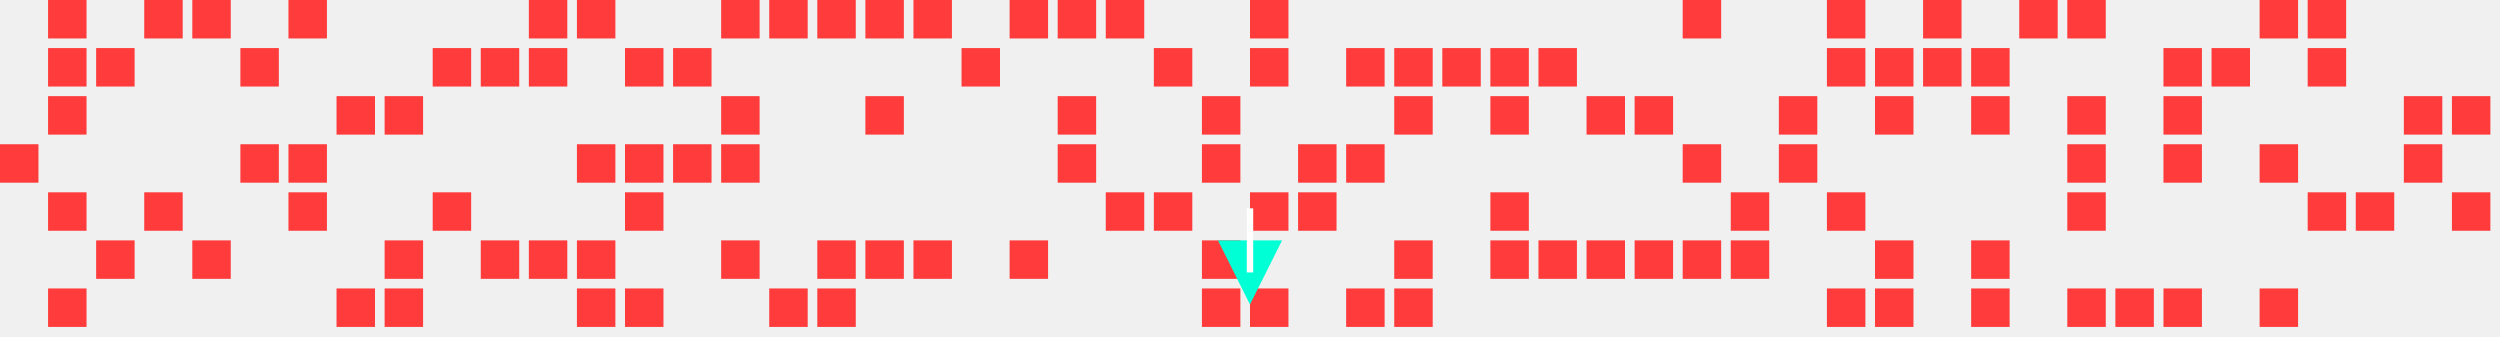
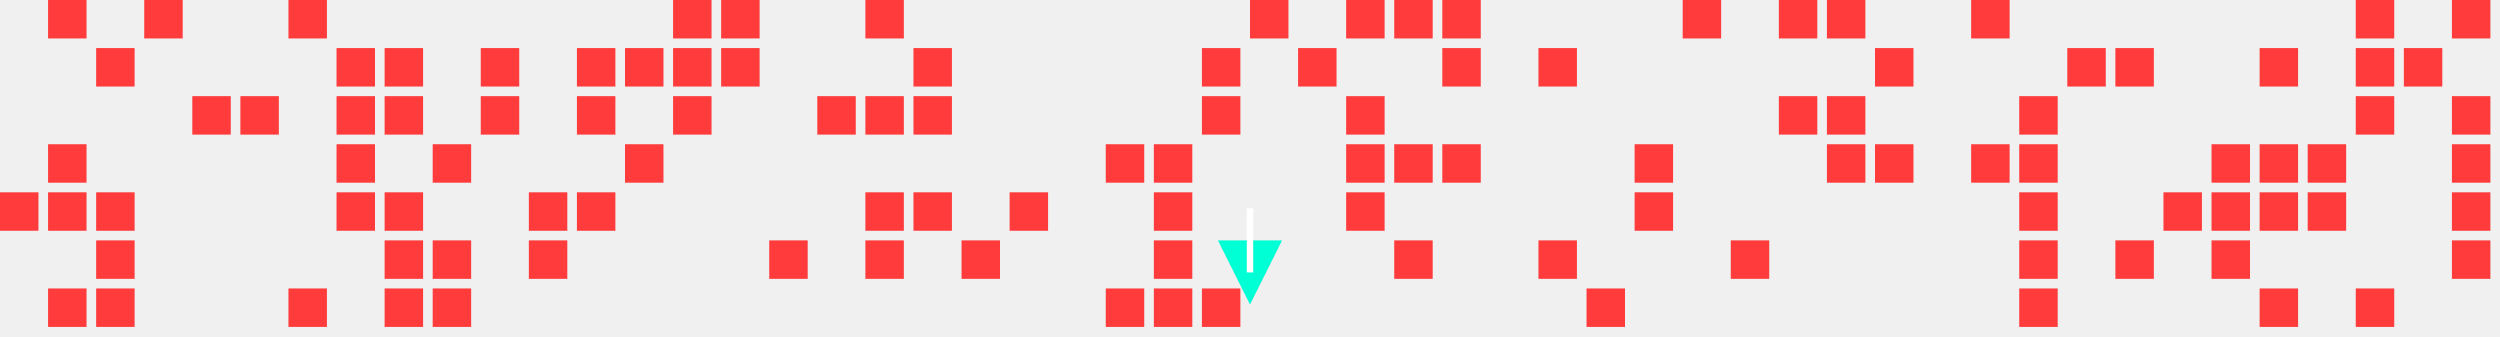
<svg xmlns="http://www.w3.org/2000/svg" width="780" height="105">
  <style>
.enemy { fill: #ff3b3b; }
.player { fill: #00ffd5; }
.bullet { fill: #fff; }
</style>
-   <rect class="enemy" x="0" y="45" width="12" height="12" />
+   <rect class="enemy" x="0" y="60" width="12" height="12" />
  <rect class="enemy" x="15" y="0" width="12" height="12" />
-   <rect class="enemy" x="15" y="15" width="12" height="12" />
-   <rect class="enemy" x="15" y="30" width="12" height="12" />
+   <rect class="enemy" x="15" y="45" width="12" height="12" />
  <rect class="enemy" x="15" y="60" width="12" height="12" />
  <rect class="enemy" x="15" y="90" width="12" height="12" />
  <rect class="enemy" x="30" y="15" width="12" height="12" />
+   <rect class="enemy" x="30" y="60" width="12" height="12" />
  <rect class="enemy" x="30" y="75" width="12" height="12" />
+   <rect class="enemy" x="30" y="90" width="12" height="12" />
  <rect class="enemy" x="45" y="0" width="12" height="12" />
-   <rect class="enemy" x="45" y="60" width="12" height="12" />
-   <rect class="enemy" x="60" y="0" width="12" height="12" />
-   <rect class="enemy" x="60" y="75" width="12" height="12" />
-   <rect class="enemy" x="75" y="15" width="12" height="12" />
-   <rect class="enemy" x="75" y="45" width="12" height="12" />
+   <rect class="enemy" x="60" y="30" width="12" height="12" />
+   <rect class="enemy" x="75" y="30" width="12" height="12" />
  <rect class="enemy" x="90" y="0" width="12" height="12" />
-   <rect class="enemy" x="90" y="45" width="12" height="12" />
-   <rect class="enemy" x="90" y="60" width="12" height="12" />
+   <rect class="enemy" x="90" y="90" width="12" height="12" />
+   <rect class="enemy" x="105" y="15" width="12" height="12" />
  <rect class="enemy" x="105" y="30" width="12" height="12" />
-   <rect class="enemy" x="105" y="90" width="12" height="12" />
+   <rect class="enemy" x="105" y="45" width="12" height="12" />
+   <rect class="enemy" x="105" y="60" width="12" height="12" />
+   <rect class="enemy" x="120" y="15" width="12" height="12" />
  <rect class="enemy" x="120" y="30" width="12" height="12" />
+   <rect class="enemy" x="120" y="60" width="12" height="12" />
  <rect class="enemy" x="120" y="75" width="12" height="12" />
  <rect class="enemy" x="120" y="90" width="12" height="12" />
-   <rect class="enemy" x="135" y="15" width="12" height="12" />
-   <rect class="enemy" x="135" y="60" width="12" height="12" />
+   <rect class="enemy" x="135" y="45" width="12" height="12" />
+   <rect class="enemy" x="135" y="75" width="12" height="12" />
+   <rect class="enemy" x="135" y="90" width="12" height="12" />
  <rect class="enemy" x="150" y="15" width="12" height="12" />
-   <rect class="enemy" x="150" y="75" width="12" height="12" />
-   <rect class="enemy" x="165" y="0" width="12" height="12" />
-   <rect class="enemy" x="165" y="15" width="12" height="12" />
+   <rect class="enemy" x="150" y="30" width="12" height="12" />
+   <rect class="enemy" x="165" y="60" width="12" height="12" />
  <rect class="enemy" x="165" y="75" width="12" height="12" />
-   <rect class="enemy" x="180" y="0" width="12" height="12" />
-   <rect class="enemy" x="180" y="45" width="12" height="12" />
-   <rect class="enemy" x="180" y="75" width="12" height="12" />
-   <rect class="enemy" x="180" y="90" width="12" height="12" />
+   <rect class="enemy" x="180" y="15" width="12" height="12" />
+   <rect class="enemy" x="180" y="30" width="12" height="12" />
+   <rect class="enemy" x="180" y="60" width="12" height="12" />
  <rect class="enemy" x="195" y="15" width="12" height="12" />
  <rect class="enemy" x="195" y="45" width="12" height="12" />
-   <rect class="enemy" x="195" y="60" width="12" height="12" />
-   <rect class="enemy" x="195" y="90" width="12" height="12" />
+   <rect class="enemy" x="210" y="0" width="12" height="12" />
  <rect class="enemy" x="210" y="15" width="12" height="12" />
-   <rect class="enemy" x="210" y="45" width="12" height="12" />
+   <rect class="enemy" x="210" y="30" width="12" height="12" />
  <rect class="enemy" x="225" y="0" width="12" height="12" />
-   <rect class="enemy" x="225" y="30" width="12" height="12" />
-   <rect class="enemy" x="225" y="45" width="12" height="12" />
-   <rect class="enemy" x="225" y="75" width="12" height="12" />
-   <rect class="enemy" x="240" y="0" width="12" height="12" />
-   <rect class="enemy" x="240" y="90" width="12" height="12" />
-   <rect class="enemy" x="255" y="0" width="12" height="12" />
-   <rect class="enemy" x="255" y="75" width="12" height="12" />
-   <rect class="enemy" x="255" y="90" width="12" height="12" />
+   <rect class="enemy" x="225" y="15" width="12" height="12" />
+   <rect class="enemy" x="240" y="75" width="12" height="12" />
+   <rect class="enemy" x="255" y="30" width="12" height="12" />
  <rect class="enemy" x="270" y="0" width="12" height="12" />
  <rect class="enemy" x="270" y="30" width="12" height="12" />
+   <rect class="enemy" x="270" y="60" width="12" height="12" />
  <rect class="enemy" x="270" y="75" width="12" height="12" />
-   <rect class="enemy" x="285" y="0" width="12" height="12" />
-   <rect class="enemy" x="285" y="75" width="12" height="12" />
-   <rect class="enemy" x="300" y="15" width="12" height="12" />
-   <rect class="enemy" x="315" y="0" width="12" height="12" />
-   <rect class="enemy" x="315" y="75" width="12" height="12" />
-   <rect class="enemy" x="330" y="0" width="12" height="12" />
-   <rect class="enemy" x="330" y="30" width="12" height="12" />
-   <rect class="enemy" x="330" y="45" width="12" height="12" />
-   <rect class="enemy" x="345" y="0" width="12" height="12" />
-   <rect class="enemy" x="345" y="60" width="12" height="12" />
-   <rect class="enemy" x="360" y="15" width="12" height="12" />
+   <rect class="enemy" x="285" y="15" width="12" height="12" />
+   <rect class="enemy" x="285" y="30" width="12" height="12" />
+   <rect class="enemy" x="285" y="60" width="12" height="12" />
+   <rect class="enemy" x="300" y="75" width="12" height="12" />
+   <rect class="enemy" x="315" y="60" width="12" height="12" />
+   <rect class="enemy" x="345" y="45" width="12" height="12" />
+   <rect class="enemy" x="345" y="90" width="12" height="12" />
+   <rect class="enemy" x="360" y="45" width="12" height="12" />
  <rect class="enemy" x="360" y="60" width="12" height="12" />
+   <rect class="enemy" x="360" y="75" width="12" height="12" />
+   <rect class="enemy" x="360" y="90" width="12" height="12" />
+   <rect class="enemy" x="375" y="15" width="12" height="12" />
  <rect class="enemy" x="375" y="30" width="12" height="12" />
-   <rect class="enemy" x="375" y="45" width="12" height="12" />
-   <rect class="enemy" x="375" y="75" width="12" height="12" />
  <rect class="enemy" x="375" y="90" width="12" height="12" />
  <rect class="enemy" x="390" y="0" width="12" height="12" />
-   <rect class="enemy" x="390" y="15" width="12" height="12" />
-   <rect class="enemy" x="390" y="60" width="12" height="12" />
-   <rect class="enemy" x="390" y="90" width="12" height="12" />
-   <rect class="enemy" x="405" y="45" width="12" height="12" />
-   <rect class="enemy" x="405" y="60" width="12" height="12" />
-   <rect class="enemy" x="420" y="15" width="12" height="12" />
+   <rect class="enemy" x="405" y="15" width="12" height="12" />
+   <rect class="enemy" x="420" y="0" width="12" height="12" />
+   <rect class="enemy" x="420" y="30" width="12" height="12" />
  <rect class="enemy" x="420" y="45" width="12" height="12" />
-   <rect class="enemy" x="420" y="90" width="12" height="12" />
-   <rect class="enemy" x="435" y="15" width="12" height="12" />
-   <rect class="enemy" x="435" y="30" width="12" height="12" />
+   <rect class="enemy" x="420" y="60" width="12" height="12" />
+   <rect class="enemy" x="435" y="0" width="12" height="12" />
+   <rect class="enemy" x="435" y="45" width="12" height="12" />
  <rect class="enemy" x="435" y="75" width="12" height="12" />
-   <rect class="enemy" x="435" y="90" width="12" height="12" />
+   <rect class="enemy" x="450" y="0" width="12" height="12" />
  <rect class="enemy" x="450" y="15" width="12" height="12" />
-   <rect class="enemy" x="465" y="15" width="12" height="12" />
-   <rect class="enemy" x="465" y="30" width="12" height="12" />
-   <rect class="enemy" x="465" y="60" width="12" height="12" />
-   <rect class="enemy" x="465" y="75" width="12" height="12" />
+   <rect class="enemy" x="450" y="45" width="12" height="12" />
  <rect class="enemy" x="480" y="15" width="12" height="12" />
  <rect class="enemy" x="480" y="75" width="12" height="12" />
-   <rect class="enemy" x="495" y="30" width="12" height="12" />
-   <rect class="enemy" x="495" y="75" width="12" height="12" />
-   <rect class="enemy" x="510" y="30" width="12" height="12" />
-   <rect class="enemy" x="510" y="75" width="12" height="12" />
+   <rect class="enemy" x="495" y="90" width="12" height="12" />
+   <rect class="enemy" x="510" y="45" width="12" height="12" />
+   <rect class="enemy" x="510" y="60" width="12" height="12" />
  <rect class="enemy" x="525" y="0" width="12" height="12" />
-   <rect class="enemy" x="525" y="45" width="12" height="12" />
-   <rect class="enemy" x="525" y="75" width="12" height="12" />
-   <rect class="enemy" x="540" y="60" width="12" height="12" />
  <rect class="enemy" x="540" y="75" width="12" height="12" />
+   <rect class="enemy" x="555" y="0" width="12" height="12" />
  <rect class="enemy" x="555" y="30" width="12" height="12" />
-   <rect class="enemy" x="555" y="45" width="12" height="12" />
  <rect class="enemy" x="570" y="0" width="12" height="12" />
-   <rect class="enemy" x="570" y="15" width="12" height="12" />
-   <rect class="enemy" x="570" y="60" width="12" height="12" />
-   <rect class="enemy" x="570" y="90" width="12" height="12" />
+   <rect class="enemy" x="570" y="30" width="12" height="12" />
+   <rect class="enemy" x="570" y="45" width="12" height="12" />
  <rect class="enemy" x="585" y="15" width="12" height="12" />
-   <rect class="enemy" x="585" y="30" width="12" height="12" />
-   <rect class="enemy" x="585" y="75" width="12" height="12" />
-   <rect class="enemy" x="585" y="90" width="12" height="12" />
-   <rect class="enemy" x="600" y="0" width="12" height="12" />
-   <rect class="enemy" x="600" y="15" width="12" height="12" />
-   <rect class="enemy" x="615" y="15" width="12" height="12" />
-   <rect class="enemy" x="615" y="30" width="12" height="12" />
-   <rect class="enemy" x="615" y="75" width="12" height="12" />
-   <rect class="enemy" x="615" y="90" width="12" height="12" />
-   <rect class="enemy" x="630" y="0" width="12" height="12" />
-   <rect class="enemy" x="645" y="0" width="12" height="12" />
-   <rect class="enemy" x="645" y="30" width="12" height="12" />
-   <rect class="enemy" x="645" y="45" width="12" height="12" />
-   <rect class="enemy" x="645" y="60" width="12" height="12" />
-   <rect class="enemy" x="645" y="90" width="12" height="12" />
-   <rect class="enemy" x="660" y="90" width="12" height="12" />
-   <rect class="enemy" x="675" y="15" width="12" height="12" />
-   <rect class="enemy" x="675" y="30" width="12" height="12" />
-   <rect class="enemy" x="675" y="45" width="12" height="12" />
-   <rect class="enemy" x="675" y="90" width="12" height="12" />
-   <rect class="enemy" x="690" y="15" width="12" height="12" />
-   <rect class="enemy" x="705" y="0" width="12" height="12" />
+   <rect class="enemy" x="585" y="45" width="12" height="12" />
+   <rect class="enemy" x="615" y="0" width="12" height="12" />
+   <rect class="enemy" x="615" y="45" width="12" height="12" />
+   <rect class="enemy" x="630" y="30" width="12" height="12" />
+   <rect class="enemy" x="630" y="45" width="12" height="12" />
+   <rect class="enemy" x="630" y="60" width="12" height="12" />
+   <rect class="enemy" x="630" y="75" width="12" height="12" />
+   <rect class="enemy" x="630" y="90" width="12" height="12" />
+   <rect class="enemy" x="645" y="15" width="12" height="12" />
+   <rect class="enemy" x="660" y="15" width="12" height="12" />
+   <rect class="enemy" x="660" y="75" width="12" height="12" />
+   <rect class="enemy" x="675" y="60" width="12" height="12" />
+   <rect class="enemy" x="690" y="45" width="12" height="12" />
+   <rect class="enemy" x="690" y="60" width="12" height="12" />
+   <rect class="enemy" x="690" y="75" width="12" height="12" />
+   <rect class="enemy" x="705" y="15" width="12" height="12" />
  <rect class="enemy" x="705" y="45" width="12" height="12" />
+   <rect class="enemy" x="705" y="60" width="12" height="12" />
  <rect class="enemy" x="705" y="90" width="12" height="12" />
-   <rect class="enemy" x="720" y="0" width="12" height="12" />
-   <rect class="enemy" x="720" y="15" width="12" height="12" />
+   <rect class="enemy" x="720" y="45" width="12" height="12" />
  <rect class="enemy" x="720" y="60" width="12" height="12" />
-   <rect class="enemy" x="735" y="60" width="12" height="12" />
-   <rect class="enemy" x="750" y="30" width="12" height="12" />
-   <rect class="enemy" x="750" y="45" width="12" height="12" />
+   <rect class="enemy" x="735" y="0" width="12" height="12" />
+   <rect class="enemy" x="735" y="15" width="12" height="12" />
+   <rect class="enemy" x="735" y="30" width="12" height="12" />
+   <rect class="enemy" x="735" y="90" width="12" height="12" />
+   <rect class="enemy" x="750" y="15" width="12" height="12" />
+   <rect class="enemy" x="765" y="0" width="12" height="12" />
  <rect class="enemy" x="765" y="30" width="12" height="12" />
+   <rect class="enemy" x="765" y="45" width="12" height="12" />
  <rect class="enemy" x="765" y="60" width="12" height="12" />
+   <rect class="enemy" x="765" y="75" width="12" height="12" />
  <polygon class="player" points=" 390,95 380,75 400,75 " />
  <rect class="bullet" x="389" y="65" width="2" height="20">
    <animate attributeName="y" values="65;0" dur="1s" repeatCount="indefinite" />
  </rect>
</svg>
